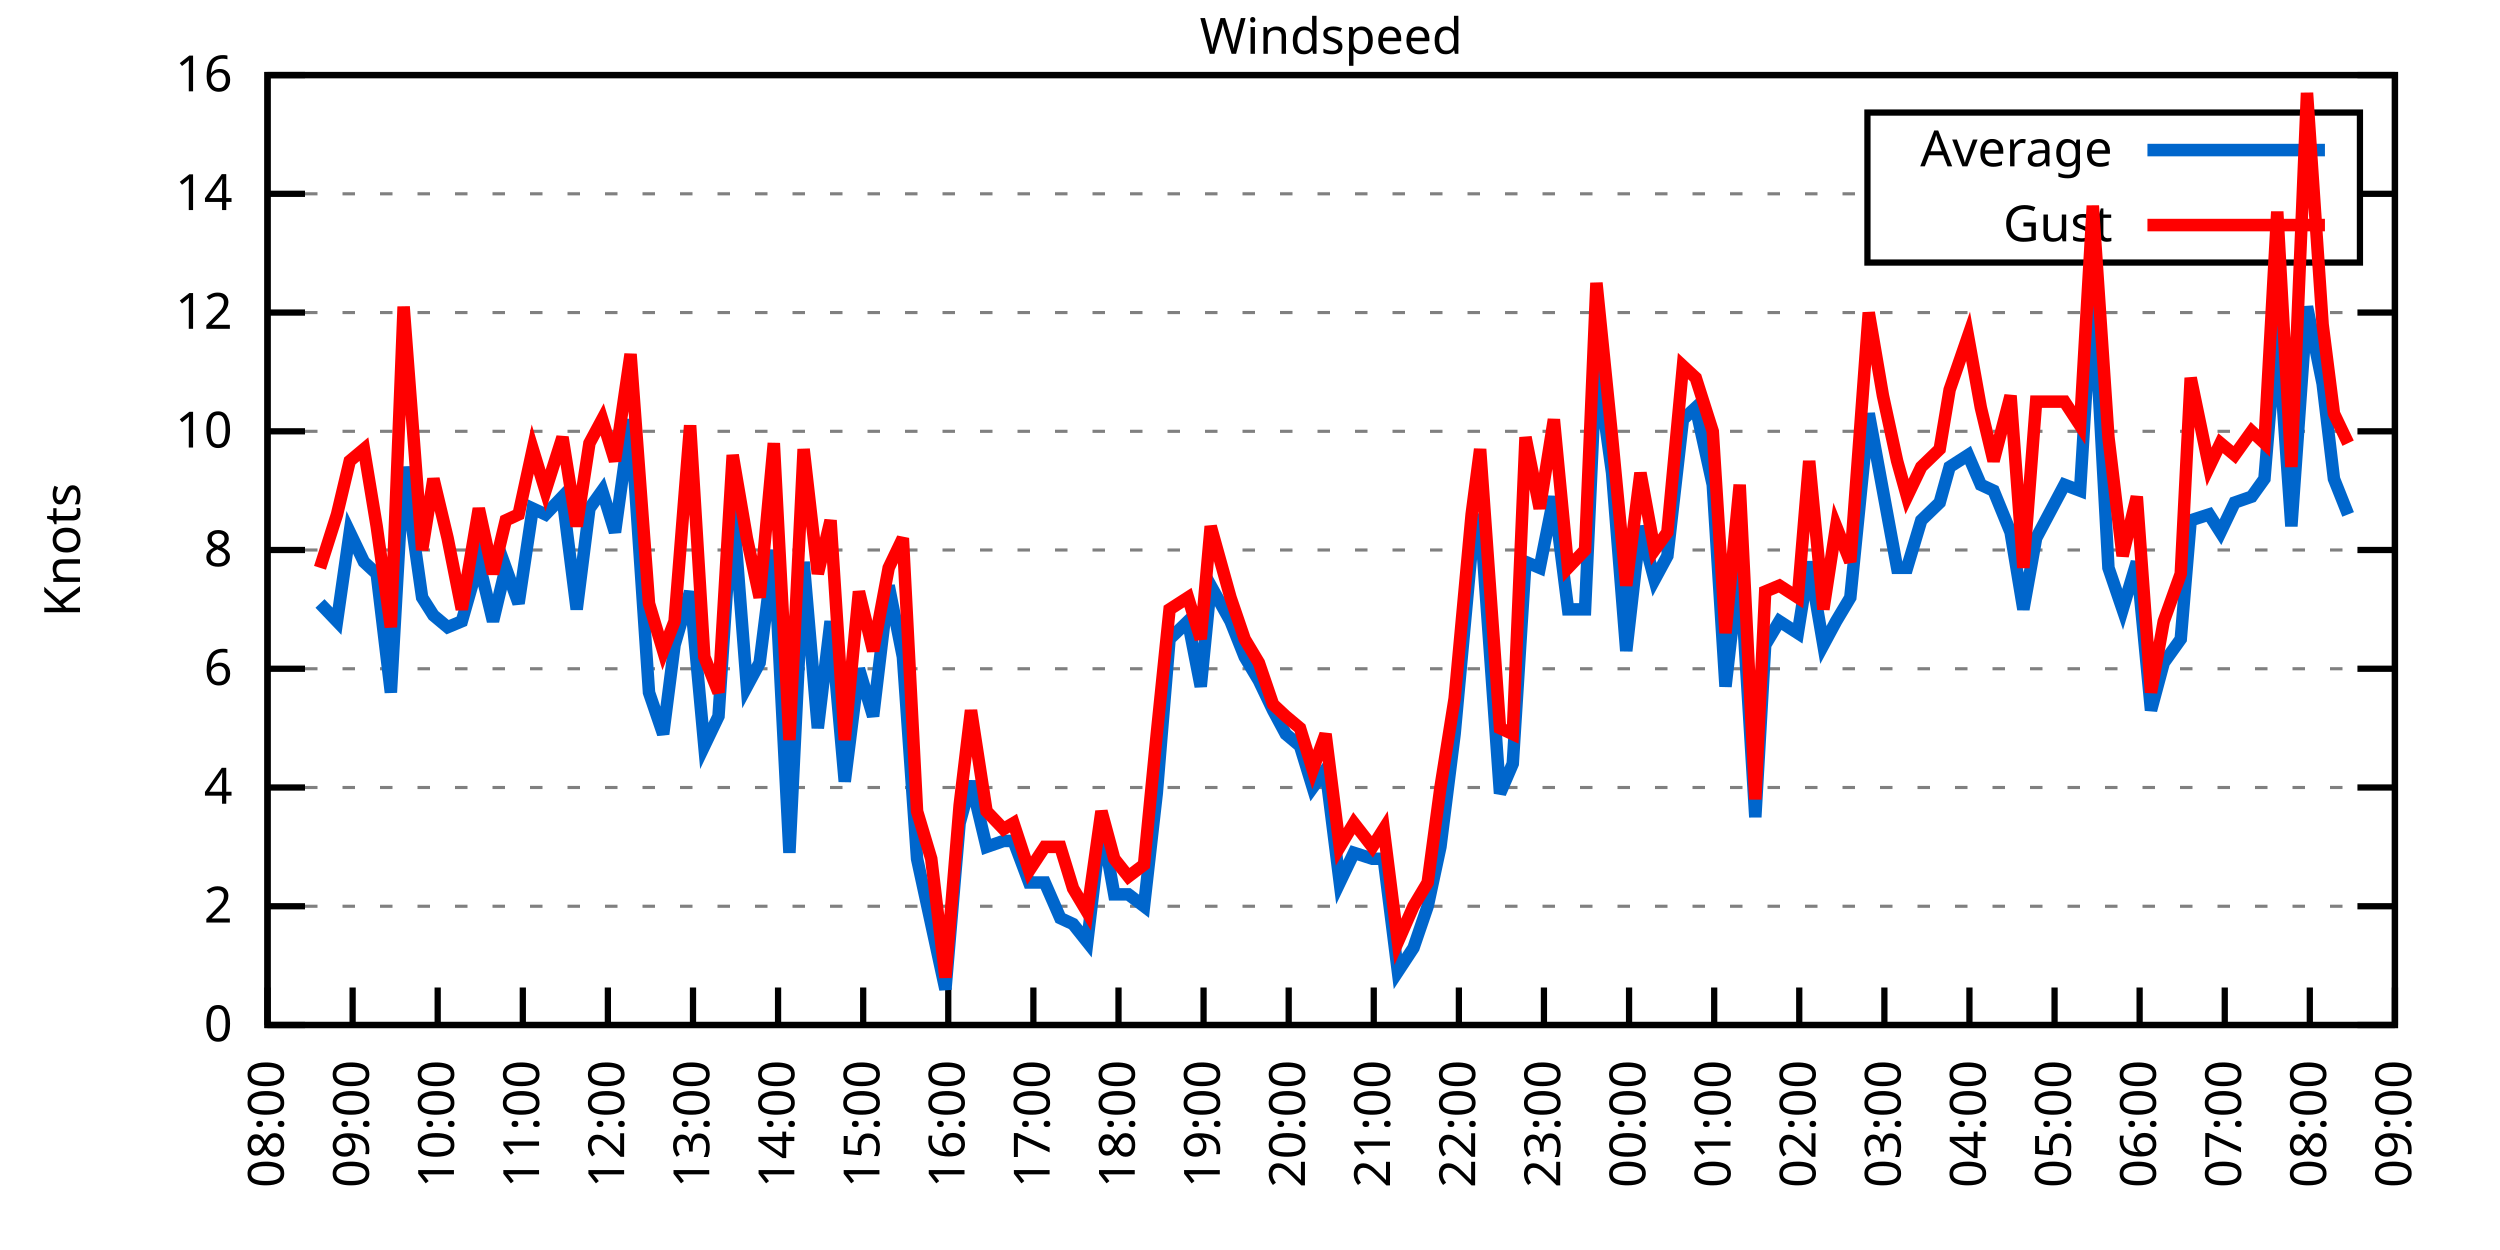
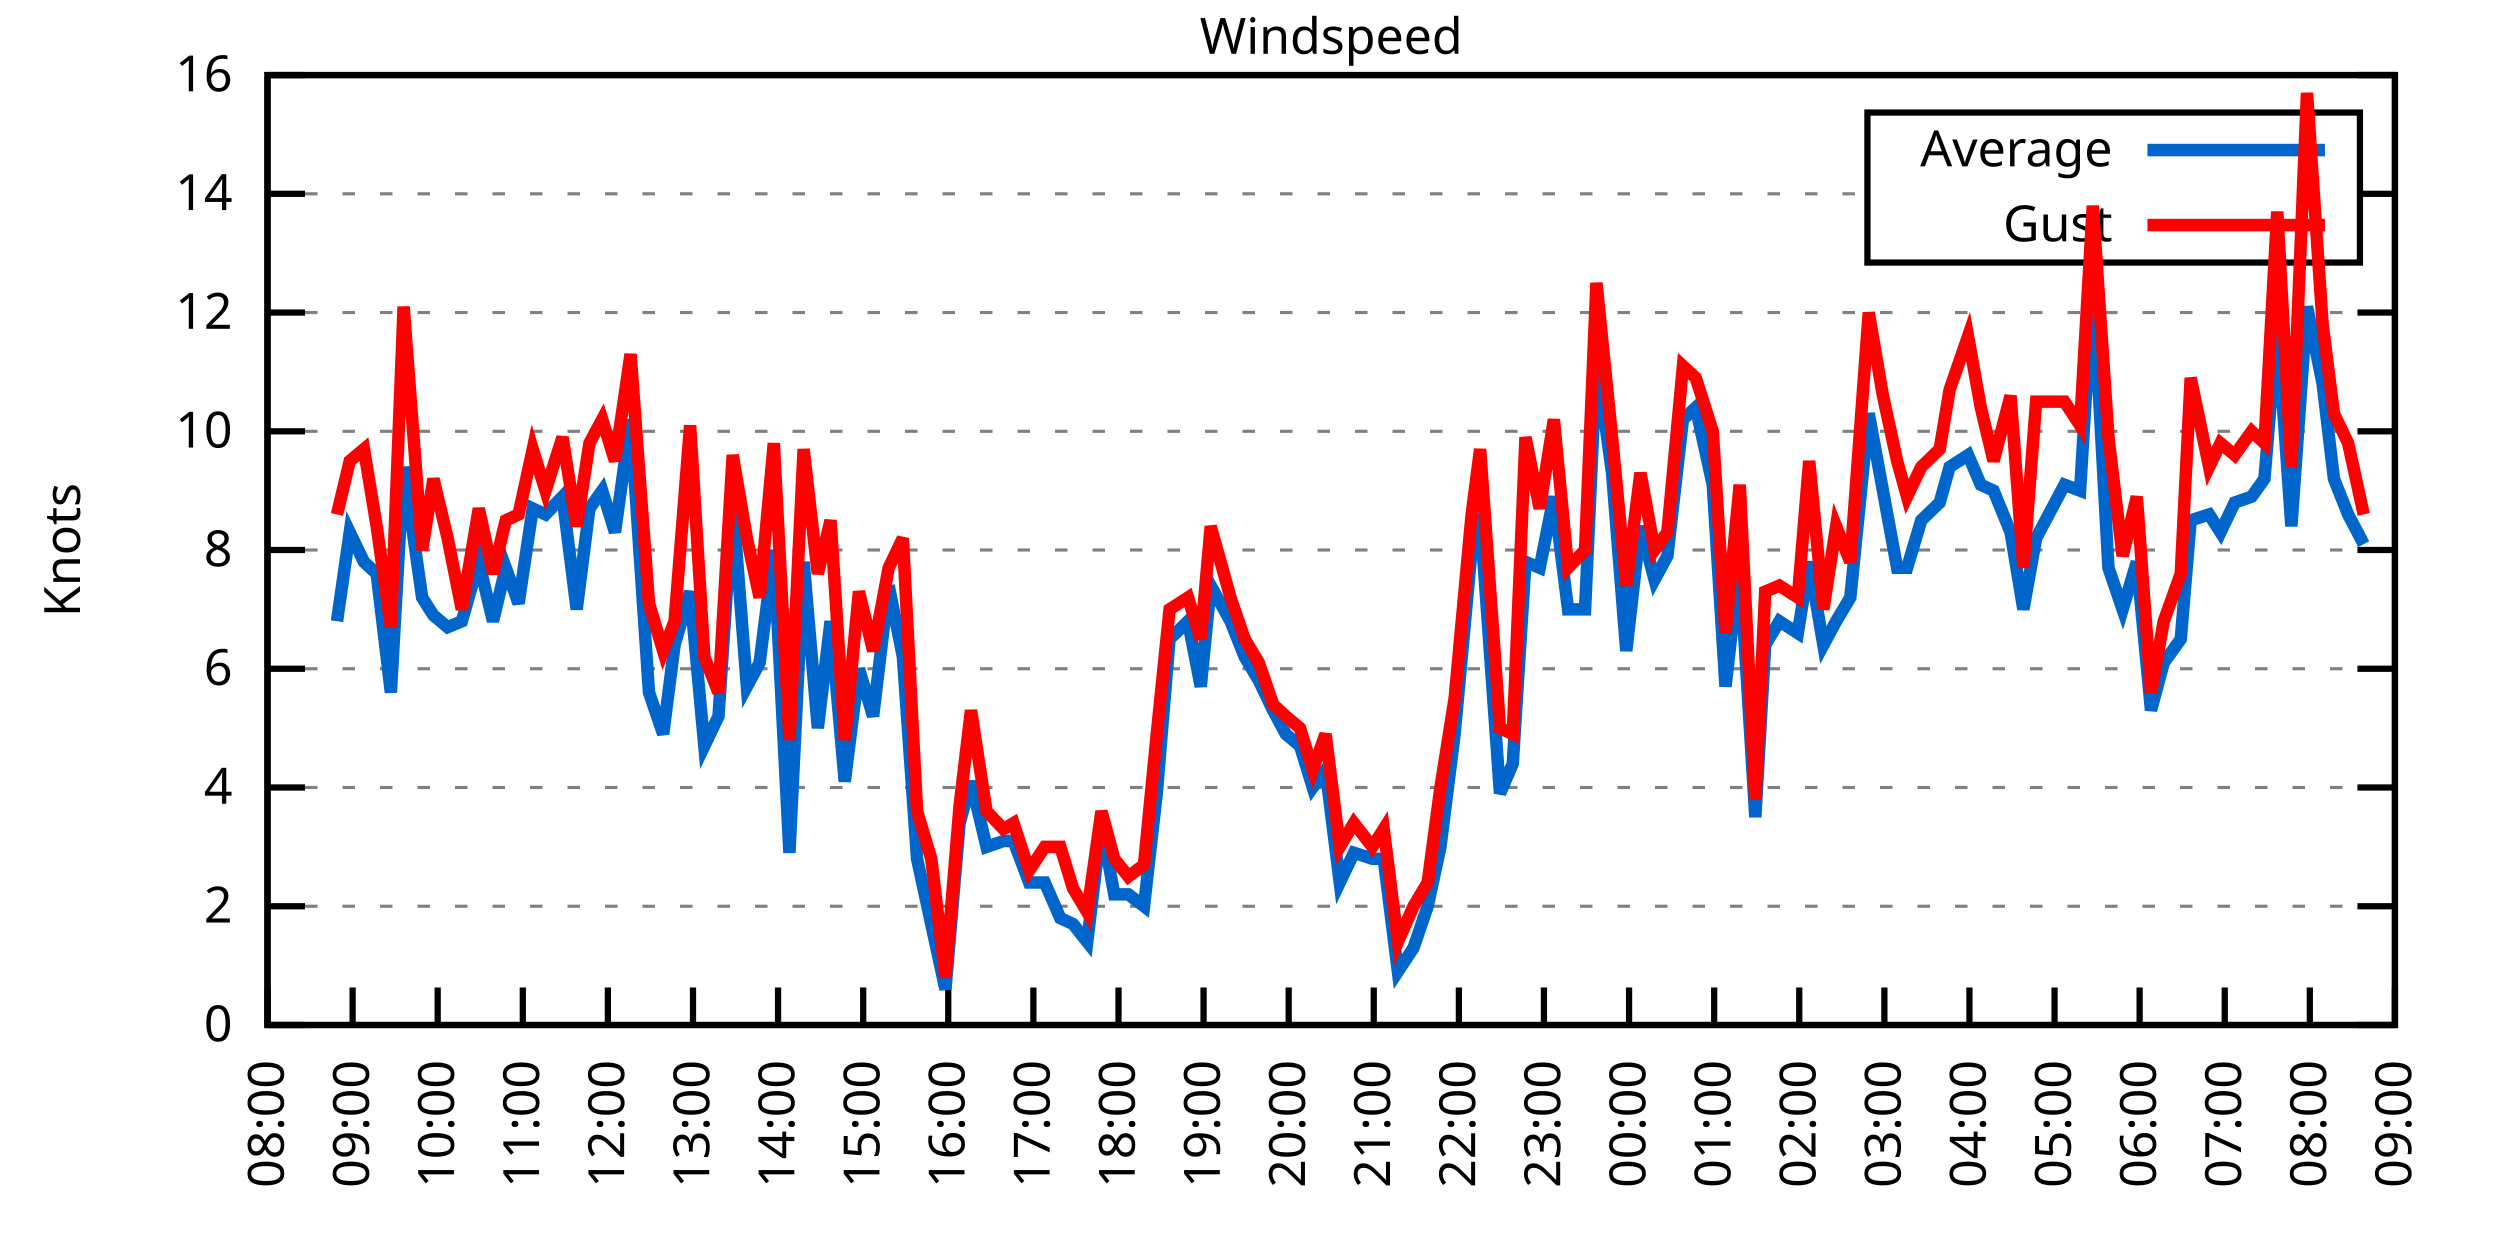
<svg xmlns="http://www.w3.org/2000/svg" xmlns:xlink="http://www.w3.org/1999/xlink" width="400" height="200" viewBox="0 0 400 200">
  <g id="gnuplot_canvas">
    <rect x="0" y="0" width="400" height="200" fill="none" />
    <defs>
      <circle id="gpDot" r="0.5" stroke-width="0.5" stroke="currentColor" />
      <path id="gpPt0" stroke-width="0.333" stroke="currentColor" d="M-1,0 h2 M0,-1 v2" />
      <path id="gpPt1" stroke-width="0.333" stroke="currentColor" d="M-1,-1 L1,1 M1,-1 L-1,1" />
      <path id="gpPt2" stroke-width="0.333" stroke="currentColor" d="M-1,0 L1,0 M0,-1 L0,1 M-1,-1 L1,1 M-1,1 L1,-1" />
      <rect id="gpPt3" stroke-width="0.333" stroke="currentColor" x="-1" y="-1" width="2" height="2" />
      <rect id="gpPt4" stroke-width="0.333" stroke="currentColor" fill="currentColor" x="-1" y="-1" width="2" height="2" />
      <circle id="gpPt5" stroke-width="0.333" stroke="currentColor" cx="0" cy="0" r="1" />
      <use xlink:href="#gpPt5" id="gpPt6" fill="currentColor" stroke="none" />
      <path id="gpPt7" stroke-width="0.333" stroke="currentColor" d="M0,-1.33 L-1.33,0.67 L1.33,0.67 z" />
      <use xlink:href="#gpPt7" id="gpPt8" fill="currentColor" stroke="none" />
      <use xlink:href="#gpPt7" id="gpPt9" stroke="currentColor" transform="rotate(180)" />
      <use xlink:href="#gpPt9" id="gpPt10" fill="currentColor" stroke="none" />
      <use xlink:href="#gpPt3" id="gpPt11" stroke="currentColor" transform="rotate(45)" />
      <use xlink:href="#gpPt11" id="gpPt12" fill="currentColor" stroke="none" />
      <path id="gpPt13" stroke-width="0.333" stroke="currentColor" d="M0,1.330 L1.265,0.411 L0.782,-1.067 L-0.782,-1.076 L-1.265,0.411 z" />
      <use xlink:href="#gpPt13" id="gpPt14" fill="currentColor" stroke="none" />
      <filter id="textbox" filterUnits="objectBoundingBox" x="0" y="0" height="1" width="1">
        <feFlood flood-color="white" flood-opacity="1" result="bgnd" />
        <feComposite in="SourceGraphic" in2="bgnd" operator="atop" />
      </filter>
      <filter id="greybox" filterUnits="objectBoundingBox" x="0" y="0" height="1" width="1">
        <feFlood flood-color="lightgrey" flood-opacity="1" result="grey" />
        <feComposite in="SourceGraphic" in2="grey" operator="atop" />
      </filter>
    </defs>
    <g fill="none" color="white" stroke="currentColor" stroke-width="1.00" stroke-linecap="butt" stroke-linejoin="miter">
</g>
    <g fill="none" color="black" stroke="currentColor" stroke-width="1.00" stroke-linecap="butt" stroke-linejoin="miter">
      <g stroke="none" shape-rendering="crispEdges">
        <polygon fill="rgb(255, 255, 255)" points="42.80,164.00 383.18,164.00 383.18,12.02 42.80,12.02 " />
      </g>
    </g>
    <g fill="none" color="black" stroke="currentColor" stroke-width="1.00" stroke-linecap="butt" stroke-linejoin="miter">
</g>
    <g fill="none" color="black" stroke="black" stroke-width="0.50" stroke-linecap="butt" stroke-linejoin="miter">
</g>
    <g fill="none" color="gray" stroke="currentColor" stroke-width="0.50" stroke-linecap="butt" stroke-linejoin="miter">
      <path stroke="gray" stroke-dasharray="2,4" class="gridline" d="M42.80,164.00 L383.19,164.00  " />
    </g>
    <g fill="none" color="gray" stroke="gray" stroke-width="1.00" stroke-linecap="butt" stroke-linejoin="miter">
</g>
    <g fill="none" color="black" stroke="currentColor" stroke-width="1.00" stroke-linecap="butt" stroke-linejoin="miter">
      <path stroke="black" d="M42.80,164.00 L48.80,164.00 M383.19,164.00 L377.19,164.00  " />
      <g transform="translate(37.20,166.60)" stroke="none" fill="black" font-family="Sans" font-size="8.00" text-anchor="end">
        <text>
          <tspan font-family="Sans"> 0</tspan>
        </text>
      </g>
    </g>
    <g fill="none" color="black" stroke="currentColor" stroke-width="1.00" stroke-linecap="butt" stroke-linejoin="miter">
</g>
    <g fill="none" color="black" stroke="black" stroke-width="0.50" stroke-linecap="butt" stroke-linejoin="miter">
</g>
    <g fill="none" color="gray" stroke="currentColor" stroke-width="0.50" stroke-linecap="butt" stroke-linejoin="miter">
      <path stroke="gray" stroke-dasharray="2,4" class="gridline" d="M42.80,145.00 L383.19,145.00  " />
    </g>
    <g fill="none" color="gray" stroke="gray" stroke-width="1.00" stroke-linecap="butt" stroke-linejoin="miter">
</g>
    <g fill="none" color="black" stroke="currentColor" stroke-width="1.00" stroke-linecap="butt" stroke-linejoin="miter">
      <path stroke="black" d="M42.80,145.00 L48.80,145.00 M383.19,145.00 L377.19,145.00  " />
      <g transform="translate(37.20,147.60)" stroke="none" fill="black" font-family="Sans" font-size="8.00" text-anchor="end">
        <text>
          <tspan font-family="Sans"> 2</tspan>
        </text>
      </g>
    </g>
    <g fill="none" color="black" stroke="currentColor" stroke-width="1.00" stroke-linecap="butt" stroke-linejoin="miter">
</g>
    <g fill="none" color="black" stroke="black" stroke-width="0.50" stroke-linecap="butt" stroke-linejoin="miter">
</g>
    <g fill="none" color="gray" stroke="currentColor" stroke-width="0.50" stroke-linecap="butt" stroke-linejoin="miter">
      <path stroke="gray" stroke-dasharray="2,4" class="gridline" d="M42.80,126.00 L383.19,126.00  " />
    </g>
    <g fill="none" color="gray" stroke="gray" stroke-width="1.00" stroke-linecap="butt" stroke-linejoin="miter">
</g>
    <g fill="none" color="black" stroke="currentColor" stroke-width="1.00" stroke-linecap="butt" stroke-linejoin="miter">
      <path stroke="black" d="M42.80,126.00 L48.80,126.00 M383.19,126.00 L377.19,126.00  " />
      <g transform="translate(37.20,128.60)" stroke="none" fill="black" font-family="Sans" font-size="8.00" text-anchor="end">
        <text>
          <tspan font-family="Sans"> 4</tspan>
        </text>
      </g>
    </g>
    <g fill="none" color="black" stroke="currentColor" stroke-width="1.00" stroke-linecap="butt" stroke-linejoin="miter">
</g>
    <g fill="none" color="black" stroke="black" stroke-width="0.50" stroke-linecap="butt" stroke-linejoin="miter">
</g>
    <g fill="none" color="gray" stroke="currentColor" stroke-width="0.50" stroke-linecap="butt" stroke-linejoin="miter">
      <path stroke="gray" stroke-dasharray="2,4" class="gridline" d="M42.80,107.00 L383.19,107.00  " />
    </g>
    <g fill="none" color="gray" stroke="gray" stroke-width="1.00" stroke-linecap="butt" stroke-linejoin="miter">
</g>
    <g fill="none" color="black" stroke="currentColor" stroke-width="1.00" stroke-linecap="butt" stroke-linejoin="miter">
      <path stroke="black" d="M42.80,107.00 L48.80,107.00 M383.19,107.00 L377.19,107.00  " />
      <g transform="translate(37.20,109.60)" stroke="none" fill="black" font-family="Sans" font-size="8.00" text-anchor="end">
        <text>
          <tspan font-family="Sans"> 6</tspan>
        </text>
      </g>
    </g>
    <g fill="none" color="black" stroke="currentColor" stroke-width="1.00" stroke-linecap="butt" stroke-linejoin="miter">
</g>
    <g fill="none" color="black" stroke="black" stroke-width="0.50" stroke-linecap="butt" stroke-linejoin="miter">
</g>
    <g fill="none" color="gray" stroke="currentColor" stroke-width="0.50" stroke-linecap="butt" stroke-linejoin="miter">
      <path stroke="gray" stroke-dasharray="2,4" class="gridline" d="M42.80,88.00 L383.19,88.00  " />
    </g>
    <g fill="none" color="gray" stroke="gray" stroke-width="1.00" stroke-linecap="butt" stroke-linejoin="miter">
</g>
    <g fill="none" color="black" stroke="currentColor" stroke-width="1.00" stroke-linecap="butt" stroke-linejoin="miter">
      <path stroke="black" d="M42.80,88.00 L48.80,88.00 M383.19,88.00 L377.19,88.00  " />
      <g transform="translate(37.20,90.60)" stroke="none" fill="black" font-family="Sans" font-size="8.00" text-anchor="end">
        <text>
          <tspan font-family="Sans"> 8</tspan>
        </text>
      </g>
    </g>
    <g fill="none" color="black" stroke="currentColor" stroke-width="1.00" stroke-linecap="butt" stroke-linejoin="miter">
</g>
    <g fill="none" color="black" stroke="black" stroke-width="0.50" stroke-linecap="butt" stroke-linejoin="miter">
</g>
    <g fill="none" color="gray" stroke="currentColor" stroke-width="0.50" stroke-linecap="butt" stroke-linejoin="miter">
      <path stroke="gray" stroke-dasharray="2,4" class="gridline" d="M42.80,69.01 L383.19,69.01  " />
    </g>
    <g fill="none" color="gray" stroke="gray" stroke-width="1.00" stroke-linecap="butt" stroke-linejoin="miter">
</g>
    <g fill="none" color="black" stroke="currentColor" stroke-width="1.00" stroke-linecap="butt" stroke-linejoin="miter">
      <path stroke="black" d="M42.80,69.01 L48.80,69.01 M383.19,69.01 L377.19,69.01  " />
      <g transform="translate(37.20,71.61)" stroke="none" fill="black" font-family="Sans" font-size="8.00" text-anchor="end">
        <text>
          <tspan font-family="Sans"> 10</tspan>
        </text>
      </g>
    </g>
    <g fill="none" color="black" stroke="currentColor" stroke-width="1.00" stroke-linecap="butt" stroke-linejoin="miter">
</g>
    <g fill="none" color="black" stroke="black" stroke-width="0.50" stroke-linecap="butt" stroke-linejoin="miter">
</g>
    <g fill="none" color="gray" stroke="currentColor" stroke-width="0.50" stroke-linecap="butt" stroke-linejoin="miter">
      <path stroke="gray" stroke-dasharray="2,4" class="gridline" d="M42.80,50.01 L383.19,50.01  " />
    </g>
    <g fill="none" color="gray" stroke="gray" stroke-width="1.00" stroke-linecap="butt" stroke-linejoin="miter">
</g>
    <g fill="none" color="black" stroke="currentColor" stroke-width="1.00" stroke-linecap="butt" stroke-linejoin="miter">
      <path stroke="black" d="M42.80,50.01 L48.80,50.01 M383.19,50.01 L377.19,50.01  " />
      <g transform="translate(37.20,52.61)" stroke="none" fill="black" font-family="Sans" font-size="8.00" text-anchor="end">
        <text>
          <tspan font-family="Sans"> 12</tspan>
        </text>
      </g>
    </g>
    <g fill="none" color="black" stroke="currentColor" stroke-width="1.00" stroke-linecap="butt" stroke-linejoin="miter">
</g>
    <g fill="none" color="black" stroke="black" stroke-width="0.50" stroke-linecap="butt" stroke-linejoin="miter">
</g>
    <g fill="none" color="gray" stroke="currentColor" stroke-width="0.50" stroke-linecap="butt" stroke-linejoin="miter">
      <path stroke="gray" stroke-dasharray="2,4" class="gridline" d="M42.80,31.01 L298.79,31.01 M377.59,31.01 L383.19,31.01  " />
    </g>
    <g fill="none" color="gray" stroke="gray" stroke-width="1.00" stroke-linecap="butt" stroke-linejoin="miter">
</g>
    <g fill="none" color="black" stroke="currentColor" stroke-width="1.00" stroke-linecap="butt" stroke-linejoin="miter">
      <path stroke="black" d="M42.80,31.01 L48.80,31.01 M383.19,31.01 L377.19,31.01  " />
      <g transform="translate(37.20,33.61)" stroke="none" fill="black" font-family="Sans" font-size="8.00" text-anchor="end">
        <text>
          <tspan font-family="Sans"> 14</tspan>
        </text>
      </g>
    </g>
    <g fill="none" color="black" stroke="currentColor" stroke-width="1.00" stroke-linecap="butt" stroke-linejoin="miter">
</g>
    <g fill="none" color="black" stroke="black" stroke-width="0.50" stroke-linecap="butt" stroke-linejoin="miter">
</g>
    <g fill="none" color="gray" stroke="currentColor" stroke-width="0.50" stroke-linecap="butt" stroke-linejoin="miter">
      <path stroke="gray" stroke-dasharray="2,4" class="gridline" d="M42.80,12.01 L383.19,12.01  " />
    </g>
    <g fill="none" color="gray" stroke="gray" stroke-width="1.00" stroke-linecap="butt" stroke-linejoin="miter">
</g>
    <g fill="none" color="black" stroke="currentColor" stroke-width="1.00" stroke-linecap="butt" stroke-linejoin="miter">
      <path stroke="black" d="M42.80,12.01 L48.80,12.01 M383.19,12.01 L377.19,12.01  " />
      <g transform="translate(37.20,14.61)" stroke="none" fill="black" font-family="Sans" font-size="8.00" text-anchor="end">
        <text>
          <tspan font-family="Sans"> 16</tspan>
        </text>
      </g>
    </g>
    <g fill="none" color="black" stroke="currentColor" stroke-width="1.00" stroke-linecap="butt" stroke-linejoin="miter">
      <path stroke="black" d="M42.80,164.00 L42.80,158.00  " />
      <g transform="translate(45.40,169.60) rotate(270.00)" stroke="none" fill="black" font-family="Sans" font-size="8.00" text-anchor="end">
        <text>
          <tspan font-family="Sans">08:00</tspan>
        </text>
      </g>
    </g>
    <g fill="none" color="black" stroke="currentColor" stroke-width="1.00" stroke-linecap="butt" stroke-linejoin="miter">
      <path stroke="black" d="M56.42,164.00 L56.42,158.00  " />
      <g transform="translate(59.02,169.60) rotate(270.00)" stroke="none" fill="black" font-family="Sans" font-size="8.00" text-anchor="end">
        <text>
          <tspan font-family="Sans">09:00</tspan>
        </text>
      </g>
    </g>
    <g fill="none" color="black" stroke="currentColor" stroke-width="1.00" stroke-linecap="butt" stroke-linejoin="miter">
      <path stroke="black" d="M70.03,164.00 L70.03,158.00  " />
      <g transform="translate(72.63,169.60) rotate(270.00)" stroke="none" fill="black" font-family="Sans" font-size="8.00" text-anchor="end">
        <text>
          <tspan font-family="Sans">10:00</tspan>
        </text>
      </g>
    </g>
    <g fill="none" color="black" stroke="currentColor" stroke-width="1.00" stroke-linecap="butt" stroke-linejoin="miter">
      <path stroke="black" d="M83.65,164.00 L83.65,158.00  " />
      <g transform="translate(86.25,169.60) rotate(270.00)" stroke="none" fill="black" font-family="Sans" font-size="8.00" text-anchor="end">
        <text>
          <tspan font-family="Sans">11:00</tspan>
        </text>
      </g>
    </g>
    <g fill="none" color="black" stroke="currentColor" stroke-width="1.00" stroke-linecap="butt" stroke-linejoin="miter">
      <path stroke="black" d="M97.26,164.00 L97.26,158.00  " />
      <g transform="translate(99.86,169.60) rotate(270.00)" stroke="none" fill="black" font-family="Sans" font-size="8.00" text-anchor="end">
        <text>
          <tspan font-family="Sans">12:00</tspan>
        </text>
      </g>
    </g>
    <g fill="none" color="black" stroke="currentColor" stroke-width="1.00" stroke-linecap="butt" stroke-linejoin="miter">
      <path stroke="black" d="M110.88,164.00 L110.88,158.00  " />
      <g transform="translate(113.48,169.60) rotate(270.00)" stroke="none" fill="black" font-family="Sans" font-size="8.00" text-anchor="end">
        <text>
          <tspan font-family="Sans">13:00</tspan>
        </text>
      </g>
    </g>
    <g fill="none" color="black" stroke="currentColor" stroke-width="1.00" stroke-linecap="butt" stroke-linejoin="miter">
      <path stroke="black" d="M124.49,164.00 L124.49,158.00  " />
      <g transform="translate(127.09,169.60) rotate(270.00)" stroke="none" fill="black" font-family="Sans" font-size="8.00" text-anchor="end">
        <text>
          <tspan font-family="Sans">14:00</tspan>
        </text>
      </g>
    </g>
    <g fill="none" color="black" stroke="currentColor" stroke-width="1.00" stroke-linecap="butt" stroke-linejoin="miter">
      <path stroke="black" d="M138.11,164.00 L138.11,158.00  " />
      <g transform="translate(140.71,169.60) rotate(270.00)" stroke="none" fill="black" font-family="Sans" font-size="8.00" text-anchor="end">
        <text>
          <tspan font-family="Sans">15:00</tspan>
        </text>
      </g>
    </g>
    <g fill="none" color="black" stroke="currentColor" stroke-width="1.00" stroke-linecap="butt" stroke-linejoin="miter">
      <path stroke="black" d="M151.72,164.00 L151.72,158.00  " />
      <g transform="translate(154.32,169.60) rotate(270.00)" stroke="none" fill="black" font-family="Sans" font-size="8.00" text-anchor="end">
        <text>
          <tspan font-family="Sans">16:00</tspan>
        </text>
      </g>
    </g>
    <g fill="none" color="black" stroke="currentColor" stroke-width="1.00" stroke-linecap="butt" stroke-linejoin="miter">
      <path stroke="black" d="M165.34,164.00 L165.34,158.00  " />
      <g transform="translate(167.94,169.60) rotate(270.00)" stroke="none" fill="black" font-family="Sans" font-size="8.00" text-anchor="end">
        <text>
          <tspan font-family="Sans">17:00</tspan>
        </text>
      </g>
    </g>
    <g fill="none" color="black" stroke="currentColor" stroke-width="1.00" stroke-linecap="butt" stroke-linejoin="miter">
      <path stroke="black" d="M178.96,164.00 L178.96,158.00  " />
      <g transform="translate(181.56,169.60) rotate(270.00)" stroke="none" fill="black" font-family="Sans" font-size="8.00" text-anchor="end">
        <text>
          <tspan font-family="Sans">18:00</tspan>
        </text>
      </g>
    </g>
    <g fill="none" color="black" stroke="currentColor" stroke-width="1.00" stroke-linecap="butt" stroke-linejoin="miter">
      <path stroke="black" d="M192.57,164.00 L192.57,158.00  " />
      <g transform="translate(195.17,169.60) rotate(270.00)" stroke="none" fill="black" font-family="Sans" font-size="8.00" text-anchor="end">
        <text>
          <tspan font-family="Sans">19:00</tspan>
        </text>
      </g>
    </g>
    <g fill="none" color="black" stroke="currentColor" stroke-width="1.00" stroke-linecap="butt" stroke-linejoin="miter">
      <path stroke="black" d="M206.19,164.00 L206.19,158.00  " />
      <g transform="translate(208.79,169.60) rotate(270.00)" stroke="none" fill="black" font-family="Sans" font-size="8.00" text-anchor="end">
        <text>
          <tspan font-family="Sans">20:00</tspan>
        </text>
      </g>
    </g>
    <g fill="none" color="black" stroke="currentColor" stroke-width="1.00" stroke-linecap="butt" stroke-linejoin="miter">
      <path stroke="black" d="M219.80,164.00 L219.80,158.00  " />
      <g transform="translate(222.40,169.60) rotate(270.00)" stroke="none" fill="black" font-family="Sans" font-size="8.00" text-anchor="end">
        <text>
          <tspan font-family="Sans">21:00</tspan>
        </text>
      </g>
    </g>
    <g fill="none" color="black" stroke="currentColor" stroke-width="1.00" stroke-linecap="butt" stroke-linejoin="miter">
      <path stroke="black" d="M233.42,164.00 L233.42,158.00  " />
      <g transform="translate(236.02,169.60) rotate(270.00)" stroke="none" fill="black" font-family="Sans" font-size="8.00" text-anchor="end">
        <text>
          <tspan font-family="Sans">22:00</tspan>
        </text>
      </g>
    </g>
    <g fill="none" color="black" stroke="currentColor" stroke-width="1.00" stroke-linecap="butt" stroke-linejoin="miter">
      <path stroke="black" d="M247.03,164.00 L247.03,158.00  " />
      <g transform="translate(249.63,169.60) rotate(270.00)" stroke="none" fill="black" font-family="Sans" font-size="8.00" text-anchor="end">
        <text>
          <tspan font-family="Sans">23:00</tspan>
        </text>
      </g>
    </g>
    <g fill="none" color="black" stroke="currentColor" stroke-width="1.00" stroke-linecap="butt" stroke-linejoin="miter">
      <path stroke="black" d="M260.65,164.00 L260.65,158.00  " />
      <g transform="translate(263.25,169.60) rotate(270.00)" stroke="none" fill="black" font-family="Sans" font-size="8.00" text-anchor="end">
        <text>
          <tspan font-family="Sans">00:00</tspan>
        </text>
      </g>
    </g>
    <g fill="none" color="black" stroke="currentColor" stroke-width="1.00" stroke-linecap="butt" stroke-linejoin="miter">
      <path stroke="black" d="M274.27,164.00 L274.27,158.00  " />
      <g transform="translate(276.87,169.60) rotate(270.00)" stroke="none" fill="black" font-family="Sans" font-size="8.00" text-anchor="end">
        <text>
          <tspan font-family="Sans">01:00</tspan>
        </text>
      </g>
    </g>
    <g fill="none" color="black" stroke="currentColor" stroke-width="1.00" stroke-linecap="butt" stroke-linejoin="miter">
      <path stroke="black" d="M287.88,164.00 L287.88,158.00  " />
      <g transform="translate(290.48,169.60) rotate(270.00)" stroke="none" fill="black" font-family="Sans" font-size="8.00" text-anchor="end">
        <text>
          <tspan font-family="Sans">02:00</tspan>
        </text>
      </g>
    </g>
    <g fill="none" color="black" stroke="currentColor" stroke-width="1.00" stroke-linecap="butt" stroke-linejoin="miter">
      <path stroke="black" d="M301.50,164.00 L301.50,158.00  " />
      <g transform="translate(304.10,169.60) rotate(270.00)" stroke="none" fill="black" font-family="Sans" font-size="8.00" text-anchor="end">
        <text>
          <tspan font-family="Sans">03:00</tspan>
        </text>
      </g>
    </g>
    <g fill="none" color="black" stroke="currentColor" stroke-width="1.00" stroke-linecap="butt" stroke-linejoin="miter">
      <path stroke="black" d="M315.11,164.00 L315.11,158.00  " />
      <g transform="translate(317.71,169.60) rotate(270.00)" stroke="none" fill="black" font-family="Sans" font-size="8.00" text-anchor="end">
        <text>
          <tspan font-family="Sans">04:00</tspan>
        </text>
      </g>
    </g>
    <g fill="none" color="black" stroke="currentColor" stroke-width="1.00" stroke-linecap="butt" stroke-linejoin="miter">
      <path stroke="black" d="M328.73,164.00 L328.73,158.00  " />
      <g transform="translate(331.33,169.60) rotate(270.00)" stroke="none" fill="black" font-family="Sans" font-size="8.00" text-anchor="end">
        <text>
          <tspan font-family="Sans">05:00</tspan>
        </text>
      </g>
    </g>
    <g fill="none" color="black" stroke="currentColor" stroke-width="1.00" stroke-linecap="butt" stroke-linejoin="miter">
      <path stroke="black" d="M342.34,164.00 L342.34,158.00  " />
      <g transform="translate(344.94,169.60) rotate(270.00)" stroke="none" fill="black" font-family="Sans" font-size="8.00" text-anchor="end">
        <text>
          <tspan font-family="Sans">06:00</tspan>
        </text>
      </g>
    </g>
    <g fill="none" color="black" stroke="currentColor" stroke-width="1.00" stroke-linecap="butt" stroke-linejoin="miter">
      <path stroke="black" d="M355.96,164.00 L355.96,158.00  " />
      <g transform="translate(358.56,169.60) rotate(270.00)" stroke="none" fill="black" font-family="Sans" font-size="8.00" text-anchor="end">
        <text>
          <tspan font-family="Sans">07:00</tspan>
        </text>
      </g>
    </g>
    <g fill="none" color="black" stroke="currentColor" stroke-width="1.00" stroke-linecap="butt" stroke-linejoin="miter">
      <path stroke="black" d="M369.57,164.00 L369.57,158.00  " />
      <g transform="translate(372.17,169.60) rotate(270.00)" stroke="none" fill="black" font-family="Sans" font-size="8.00" text-anchor="end">
        <text>
          <tspan font-family="Sans">08:00</tspan>
        </text>
      </g>
    </g>
    <g fill="none" color="black" stroke="currentColor" stroke-width="1.00" stroke-linecap="butt" stroke-linejoin="miter">
      <path stroke="black" d="M383.19,164.00 L383.19,158.00  " />
      <g transform="translate(385.79,169.60) rotate(270.00)" stroke="none" fill="black" font-family="Sans" font-size="8.00" text-anchor="end">
        <text>
          <tspan font-family="Sans">09:00</tspan>
        </text>
      </g>
    </g>
    <g fill="none" color="black" stroke="currentColor" stroke-width="1.00" stroke-linecap="butt" stroke-linejoin="miter">
</g>
    <g fill="none" color="black" stroke="currentColor" stroke-width="1.00" stroke-linecap="butt" stroke-linejoin="miter">
      <path stroke="black" d="M42.80,12.01 L42.80,164.00 L383.19,164.00 L383.19,12.01 L42.80,12.01 Z  " />
    </g>
    <g fill="none" color="black" stroke="currentColor" stroke-width="1.00" stroke-linecap="butt" stroke-linejoin="miter">
</g>
    <g fill="none" color="black" stroke="currentColor" stroke-width="1.00" stroke-linecap="butt" stroke-linejoin="miter">
      <path stroke="black" d="M298.79,42.01 L298.79,18.01 L377.59,18.01 L377.59,42.01 L298.79,42.01 Z  " />
    </g>
    <g id="Windspeed_plot_1">
      <g fill="none" color="white" stroke="black" stroke-width="2.00" stroke-linecap="butt" stroke-linejoin="miter">
</g>
      <g fill="none" color="black" stroke="currentColor" stroke-width="2.00" stroke-linecap="butt" stroke-linejoin="miter">
        <g transform="translate(337.99,26.61)" stroke="none" fill="black" font-family="Sans" font-size="8.00" text-anchor="end">
          <text>
            <tspan font-family="Sans">Average</tspan>
          </text>
        </g>
      </g>
      <g fill="none" color="black" stroke="currentColor" stroke-width="2.00" stroke-linecap="butt" stroke-linejoin="miter">
-         <path stroke="rgb(  0, 102, 204)" d="M343.59,24.01 L371.99,24.01 M51.20,96.55 L53.92,99.40 L55.96,85.16 L58.23,89.90 L60.27,91.80 L62.54,110.80   L64.58,74.71 L67.54,95.60 L69.35,98.45 L71.62,100.35 L73.89,99.40 L76.61,89.90 L78.88,99.40 L80.92,90.85   L82.97,96.55 L85.24,81.36 L87.28,82.31 L90.00,79.46 L92.27,97.50 L94.31,81.36 L96.35,78.51 L98.40,85.16   L100.89,67.11 L103.84,110.80 L106.11,117.45 L107.93,103.20 L110.42,94.65 L112.69,119.35 L114.96,114.60 L117.23,80.41   L119.50,109.85 L121.54,106.05 L123.81,88.00 L126.31,136.45 L128.58,89.90 L130.85,116.50 L132.89,99.40 L135.16,125.05   L137.43,107.00 L139.70,114.60 L142.19,93.70 L144.46,105.10 L146.73,137.40 L149.00,147.85 L151.27,158.30 L153.54,131.70   L155.36,125.05 L157.85,135.50 L160.57,134.55 L162.16,134.55 L164.66,141.20 L167.16,141.20 L169.65,146.90 L171.69,147.85   L173.96,150.70 L176.23,131.70 L178.28,143.10 L180.54,143.10 L183.04,145.00 L185.08,126.95 L187.13,102.25 L190.08,99.40   L192.12,109.85 L193.71,93.70 L196.88,99.40 L199.15,105.10 L201.42,108.90 L203.69,113.65 L205.73,117.45 L208.00,119.35   L210.04,126.00 L212.09,123.15 L214.36,141.20 L216.63,136.45 L219.58,137.40 L221.39,137.40 L223.66,155.45 L226.16,151.65   L228.43,145.00 L230.47,135.50 L232.74,117.45 L235.46,88.00 L236.82,82.31 L240.00,126.95 L242.04,122.20 L244.08,89.90   L246.35,90.85 L248.62,79.46 L250.89,97.50 L253.61,97.50 L255.43,57.61 L257.93,75.66 L260.20,104.15 L262.47,84.21   L264.73,92.75 L266.78,88.95 L269.27,67.11 L271.32,65.21 L274.04,77.56 L276.08,109.85 L278.35,89.90 L280.85,130.75   L282.43,103.20 L284.70,99.40 L287.65,101.30 L289.47,89.90 L291.74,103.20 L293.78,99.40 L296.05,95.60 L299.00,66.16   L301.27,78.51 L303.54,90.85 L305.13,90.85 L307.40,83.26 L310.35,80.41 L311.94,74.71 L314.89,72.81 L316.93,77.56   L318.97,78.51 L321.69,85.16 L323.74,97.50 L325.78,86.11 L330.32,77.56 L332.81,78.51 L334.85,45.26 L337.35,90.85   L339.62,97.50 L341.89,89.90 L344.16,113.65 L346.20,106.05 L348.92,102.25 L350.51,83.26 L353.46,82.31 L355.28,85.16   L357.55,80.41 L360.27,79.46 L362.31,76.61 L364.36,51.91 L366.62,84.21 L369.12,49.06 L371.62,61.41 L373.43,76.61   L375.70,82.31  " />
+         <path stroke="rgb(  0, 102, 204)" d="M343.59,24.01 L371.99,24.01 M53.92,99.40 L55.96,85.16 L58.23,89.90 L60.27,91.80 L62.54,110.80 L64.58,74.71   L67.54,95.60 L69.35,98.45 L71.62,100.35 L73.89,99.40 L76.61,89.90 L78.88,99.40 L80.92,90.85 L82.97,96.55   L85.24,81.36 L87.28,82.31 L90.00,79.46 L92.27,97.50 L94.31,81.36 L96.35,78.51 L98.40,85.16 L100.89,67.11   L103.84,110.80 L106.11,117.45 L107.93,103.20 L110.42,94.65 L112.69,119.35 L114.96,114.60 L117.23,80.41 L119.50,109.85   L121.54,106.05 L123.81,88.00 L126.31,136.45 L128.58,89.90 L130.85,116.50 L132.89,99.40 L135.16,125.05 L137.43,107.00   L139.70,114.60 L142.19,93.70 L144.46,105.10 L146.73,137.40 L149.00,147.85 L151.27,158.30 L153.54,131.70 L155.36,125.05   L157.85,135.50 L160.57,134.55 L162.16,134.55 L164.66,141.20 L167.16,141.20 L169.65,146.90 L171.69,147.85 L173.96,150.70   L176.23,131.70 L178.28,143.10 L180.54,143.10 L183.04,145.00 L185.08,126.95 L187.13,102.25 L190.08,99.40 L192.12,109.85   L193.71,93.70 L196.88,99.40 L199.15,105.10 L201.42,108.90 L203.69,113.65 L205.73,117.45 L208.00,119.35 L210.04,126.00   L212.09,123.15 L214.36,141.20 L216.63,136.45 L219.58,137.40 L221.39,137.40 L223.66,155.45 L226.16,151.65 L228.43,145.00   L230.47,135.50 L232.74,117.45 L235.46,88.00 L236.82,82.31 L240.00,126.95 L242.04,122.20 L244.08,89.90 L246.35,90.85   L248.62,79.46 L250.89,97.50 L253.61,97.50 L255.43,57.61 L257.93,75.66 L260.20,104.15 L262.47,84.21 L264.73,92.75   L266.78,88.95 L269.27,67.11 L271.32,65.21 L274.04,77.56 L276.08,109.85 L278.35,89.90 L280.85,130.75 L282.43,103.20   L284.70,99.40 L287.65,101.30 L289.47,89.90 L291.74,103.20 L293.78,99.40 L296.05,95.60 L299.00,66.16 L301.27,78.51   L303.54,90.85 L305.13,90.85 L307.40,83.26 L310.35,80.41 L311.94,74.71 L314.89,72.81 L316.93,77.56 L318.97,78.51   L321.69,85.16 L323.74,97.50 L325.78,86.11 L330.32,77.56 L332.81,78.51 L334.85,45.26 L337.35,90.85 L339.62,97.50   L341.89,89.90 L344.16,113.65 L346.20,106.05 L348.92,102.25 L350.51,83.26 L353.46,82.31 L355.28,85.16 L357.55,80.41   L360.27,79.46 L362.31,76.61 L364.36,51.91 L366.62,84.21 L369.12,49.06 L371.62,61.41 L373.43,76.61 L375.70,82.31   L378.20,87.06  " />
      </g>
    </g>
    <g id="Windspeed_plot_2">
      <g fill="none" color="black" stroke="currentColor" stroke-width="2.00" stroke-linecap="butt" stroke-linejoin="miter">
        <g transform="translate(337.99,38.61)" stroke="none" fill="black" font-family="Sans" font-size="8.00" text-anchor="end">
          <text>
            <tspan font-family="Sans">Gust</tspan>
          </text>
        </g>
      </g>
      <g fill="none" color="black" stroke="currentColor" stroke-width="2.00" stroke-linecap="butt" stroke-linejoin="miter">
-         <path stroke="rgb(255,   0,   0)" d="M343.59,36.01 L371.99,36.01 M51.20,90.85 L53.92,82.31 L55.96,73.76 L58.23,71.86 L60.27,84.21 L62.54,100.35   L64.58,49.06 L67.54,88.00 L69.35,76.61 L71.62,86.11 L73.89,97.50 L76.61,81.36 L78.88,91.80 L80.92,83.26   L82.97,82.31 L85.24,71.86 L87.28,78.51 L90.00,69.96 L92.27,84.21 L94.31,70.91 L96.35,67.11 L98.40,73.76   L100.89,56.66 L103.84,96.55 L106.11,104.15 L107.93,99.40 L110.42,68.06 L112.69,105.10 L114.96,110.80 L117.23,72.81   L119.50,86.11 L121.54,95.60 L123.81,70.91 L126.31,118.40 L128.58,71.86 L130.85,91.80 L132.89,83.26 L135.16,118.40   L137.43,94.65 L139.70,104.15 L142.19,90.85 L144.46,86.11 L146.73,129.80 L149.00,137.40 L151.27,156.40 L153.54,128.85   L155.36,113.65 L157.85,129.80 L160.57,132.65 L162.16,131.70 L164.66,139.30 L167.16,135.50 L169.65,135.50 L171.69,142.15   L173.96,145.95 L176.23,129.80 L178.28,137.40 L180.54,140.25 L183.04,138.35 L185.08,117.45 L187.13,97.50 L190.08,95.60   L192.12,102.25 L193.71,84.21 L196.88,95.60 L199.15,102.25 L201.42,106.05 L203.69,112.70 L205.73,114.60 L208.00,116.50   L210.04,123.15 L212.09,117.45 L214.36,135.50 L216.63,131.70 L219.58,135.50 L221.39,132.65 L223.66,150.70 L226.16,145.00   L228.43,141.20 L230.47,126.00 L232.74,111.75 L235.46,82.31 L236.82,71.86 L240.00,116.50 L242.04,117.45 L244.08,69.96   L246.35,81.36 L248.62,67.11 L250.89,90.85 L253.61,88.00 L255.43,45.26 L257.93,69.96 L260.20,93.70 L262.47,75.66   L264.73,88.00 L266.78,85.16 L269.27,58.56 L271.32,60.46 L274.04,69.01 L276.08,101.30 L278.35,77.56 L280.85,127.90   L282.43,94.65 L284.70,93.70 L287.65,95.60 L289.47,73.76 L291.74,97.50 L293.78,84.21 L296.05,89.90 L299.00,50.01   L301.27,63.31 L303.54,73.76 L305.13,79.46 L307.40,74.71 L310.35,71.86 L311.94,62.36 L314.89,53.81 L316.93,65.21   L318.97,73.76 L321.69,63.31 L323.74,90.85 L325.78,64.26 L330.32,64.26 L332.81,68.06 L334.85,32.91 L337.35,69.96   L339.62,88.95 L341.89,79.46 L344.16,110.80 L346.20,99.40 L348.92,91.80 L350.51,60.46 L353.46,74.71 L355.28,70.91   L357.55,72.81 L360.27,69.01 L362.31,70.91 L364.36,33.86 L366.62,74.71 L369.12,14.86 L371.62,51.91 L373.43,66.16   L375.70,70.91  " />
+         <path stroke="rgb(255,   0,   0)" d="M343.59,36.01 L371.99,36.01 M53.92,82.31 L55.96,73.76 L58.23,71.86 L60.27,84.21 L62.54,100.35 L64.58,49.06   L67.54,88.00 L69.35,76.61 L71.62,86.11 L73.89,97.50 L76.61,81.36 L78.88,91.80 L80.92,83.26 L82.97,82.31   L85.24,71.86 L87.28,78.51 L90.00,69.96 L92.27,84.21 L94.31,70.91 L96.35,67.11 L98.40,73.76 L100.89,56.66   L103.84,96.55 L106.11,104.15 L107.93,99.40 L110.42,68.06 L112.69,105.10 L114.96,110.80 L117.23,72.81 L119.50,86.11   L121.54,95.60 L123.81,70.91 L126.31,118.40 L128.58,71.86 L130.85,91.80 L132.89,83.26 L135.16,118.40 L137.43,94.65   L139.70,104.15 L142.19,90.85 L144.46,86.11 L146.73,129.80 L149.00,137.40 L151.27,156.40 L153.54,128.85 L155.36,113.65   L157.85,129.80 L160.57,132.65 L162.16,131.70 L164.66,139.30 L167.16,135.50 L169.65,135.50 L171.69,142.15 L173.96,145.95   L176.23,129.80 L178.28,137.40 L180.54,140.25 L183.04,138.35 L185.08,117.45 L187.13,97.50 L190.08,95.60 L192.12,102.25   L193.71,84.21 L196.88,95.60 L199.15,102.25 L201.42,106.05 L203.69,112.70 L205.73,114.60 L208.00,116.50 L210.04,123.15   L212.09,117.45 L214.36,135.50 L216.63,131.70 L219.58,135.50 L221.39,132.65 L223.66,150.70 L226.16,145.00 L228.43,141.20   L230.47,126.00 L232.74,111.75 L235.46,82.31 L236.82,71.86 L240.00,116.50 L242.04,117.45 L244.08,69.96 L246.35,81.36   L248.62,67.11 L250.89,90.85 L253.61,88.00 L255.43,45.26 L257.93,69.96 L260.20,93.70 L262.47,75.66 L264.73,88.00   L266.78,85.16 L269.27,58.56 L271.32,60.46 L274.04,69.01 L276.08,101.30 L278.35,77.56 L280.85,127.90 L282.43,94.65   L284.70,93.70 L287.65,95.60 L289.47,73.76 L291.74,97.50 L293.78,84.21 L296.05,89.90 L299.00,50.01 L301.27,63.31   L303.54,73.76 L305.13,79.46 L307.40,74.71 L310.35,71.86 L311.94,62.36 L314.89,53.81 L316.93,65.21 L318.97,73.76   L321.69,63.31 L323.74,90.85 L325.78,64.26 L330.32,64.26 L332.81,68.06 L334.85,32.91 L337.35,69.96 L339.62,88.95   L341.89,79.46 L344.16,110.80 L346.20,99.40 L348.92,91.80 L350.51,60.46 L353.46,74.71 L355.28,70.91 L357.55,72.81   L360.27,69.01 L362.31,70.91 L364.36,33.86 L366.62,74.71 L369.12,14.86 L371.62,51.91 L373.43,66.16 L375.70,70.91   L378.20,82.31  " />
      </g>
    </g>
    <g fill="none" color="black" stroke="currentColor" stroke-width="2.00" stroke-linecap="butt" stroke-linejoin="miter">
</g>
    <g fill="none" color="black" stroke="black" stroke-width="1.00" stroke-linecap="butt" stroke-linejoin="miter">
</g>
    <g fill="none" color="black" stroke="currentColor" stroke-width="1.00" stroke-linecap="butt" stroke-linejoin="miter">
      <path stroke="black" d="M42.80,12.01 L42.80,164.00 L383.19,164.00 L383.19,12.01 L42.80,12.01 Z  " />
      <g transform="translate(12.80,88.01) rotate(270.00)" stroke="none" fill="black" font-family="Sans" font-size="8.00" text-anchor="middle">
        <text>
          <tspan font-family="Sans">Knots</tspan>
        </text>
      </g>
    </g>
    <g fill="none" color="black" stroke="currentColor" stroke-width="1.00" stroke-linecap="butt" stroke-linejoin="miter">
</g>
    <g fill="none" color="black" stroke="currentColor" stroke-width="1.00" stroke-linecap="butt" stroke-linejoin="miter">
      <g transform="translate(212.99,8.61)" stroke="none" fill="black" font-family="Sans" font-size="8.00" text-anchor="middle">
        <text>
          <tspan font-family="Sans">Windspeed</tspan>
        </text>
      </g>
    </g>
    <g fill="none" color="black" stroke="currentColor" stroke-width="1.00" stroke-linecap="butt" stroke-linejoin="miter">
</g>
  </g>
</svg>
